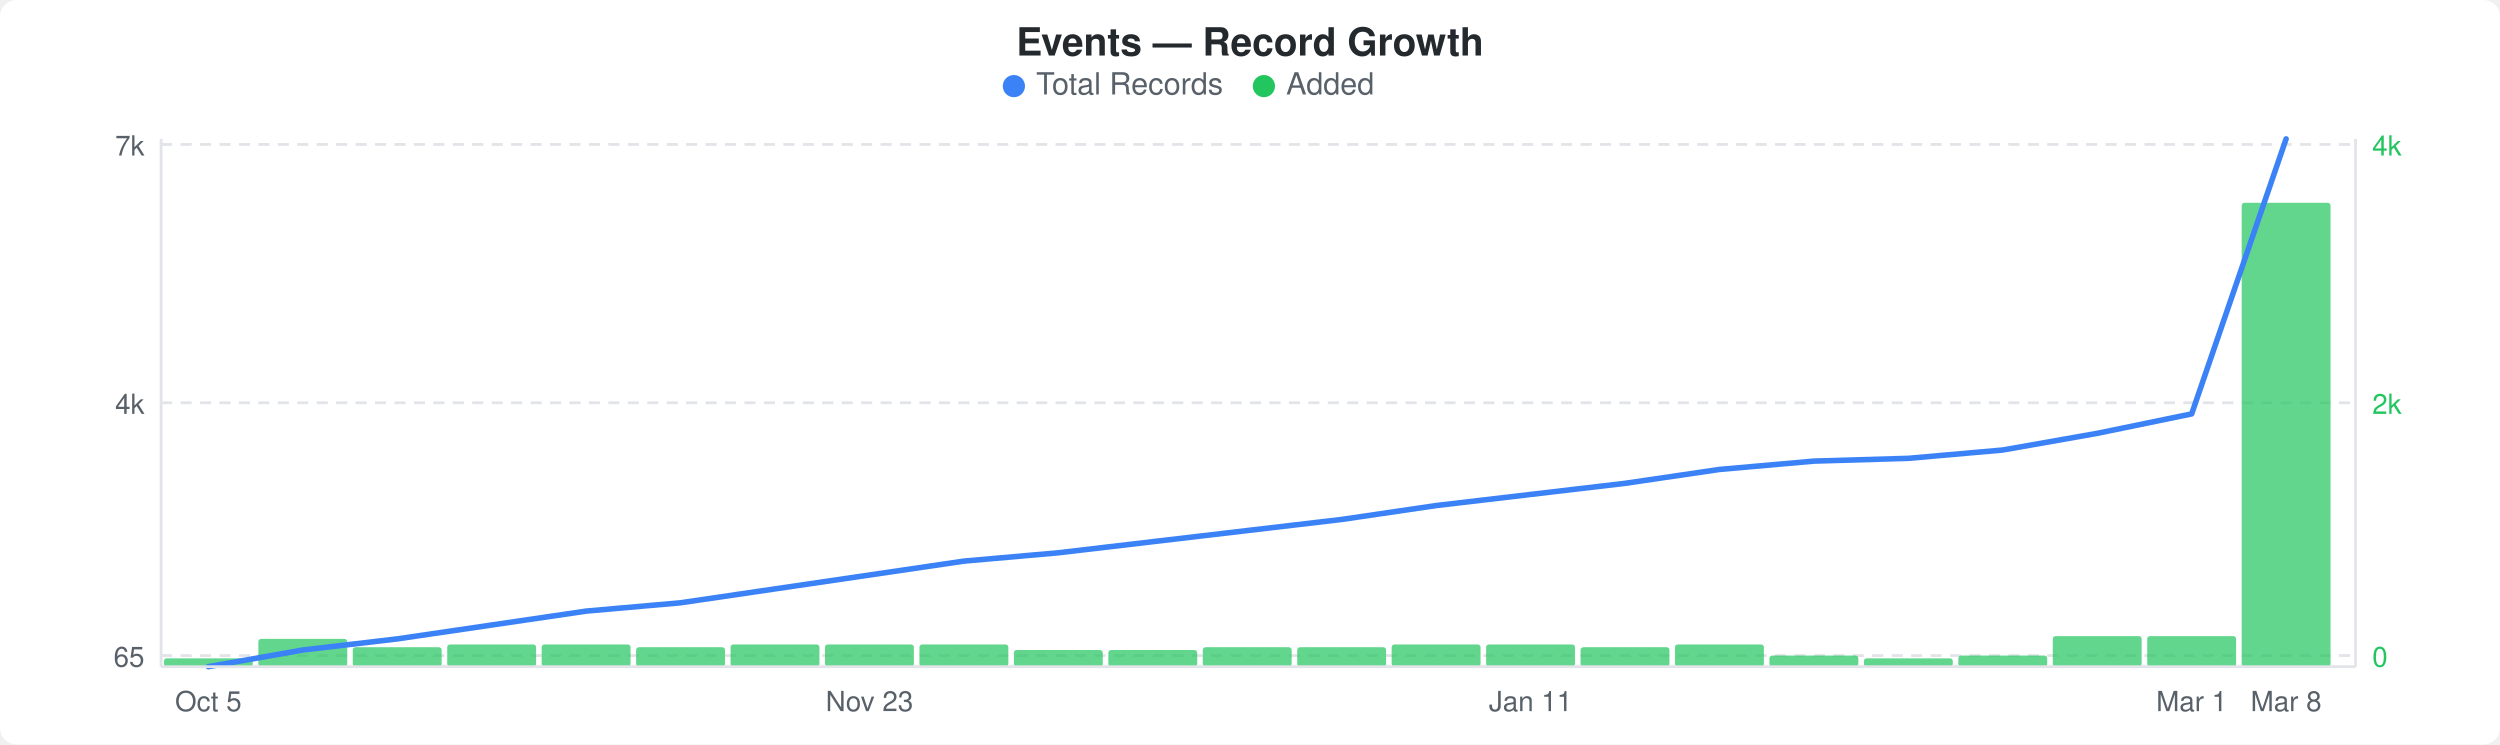
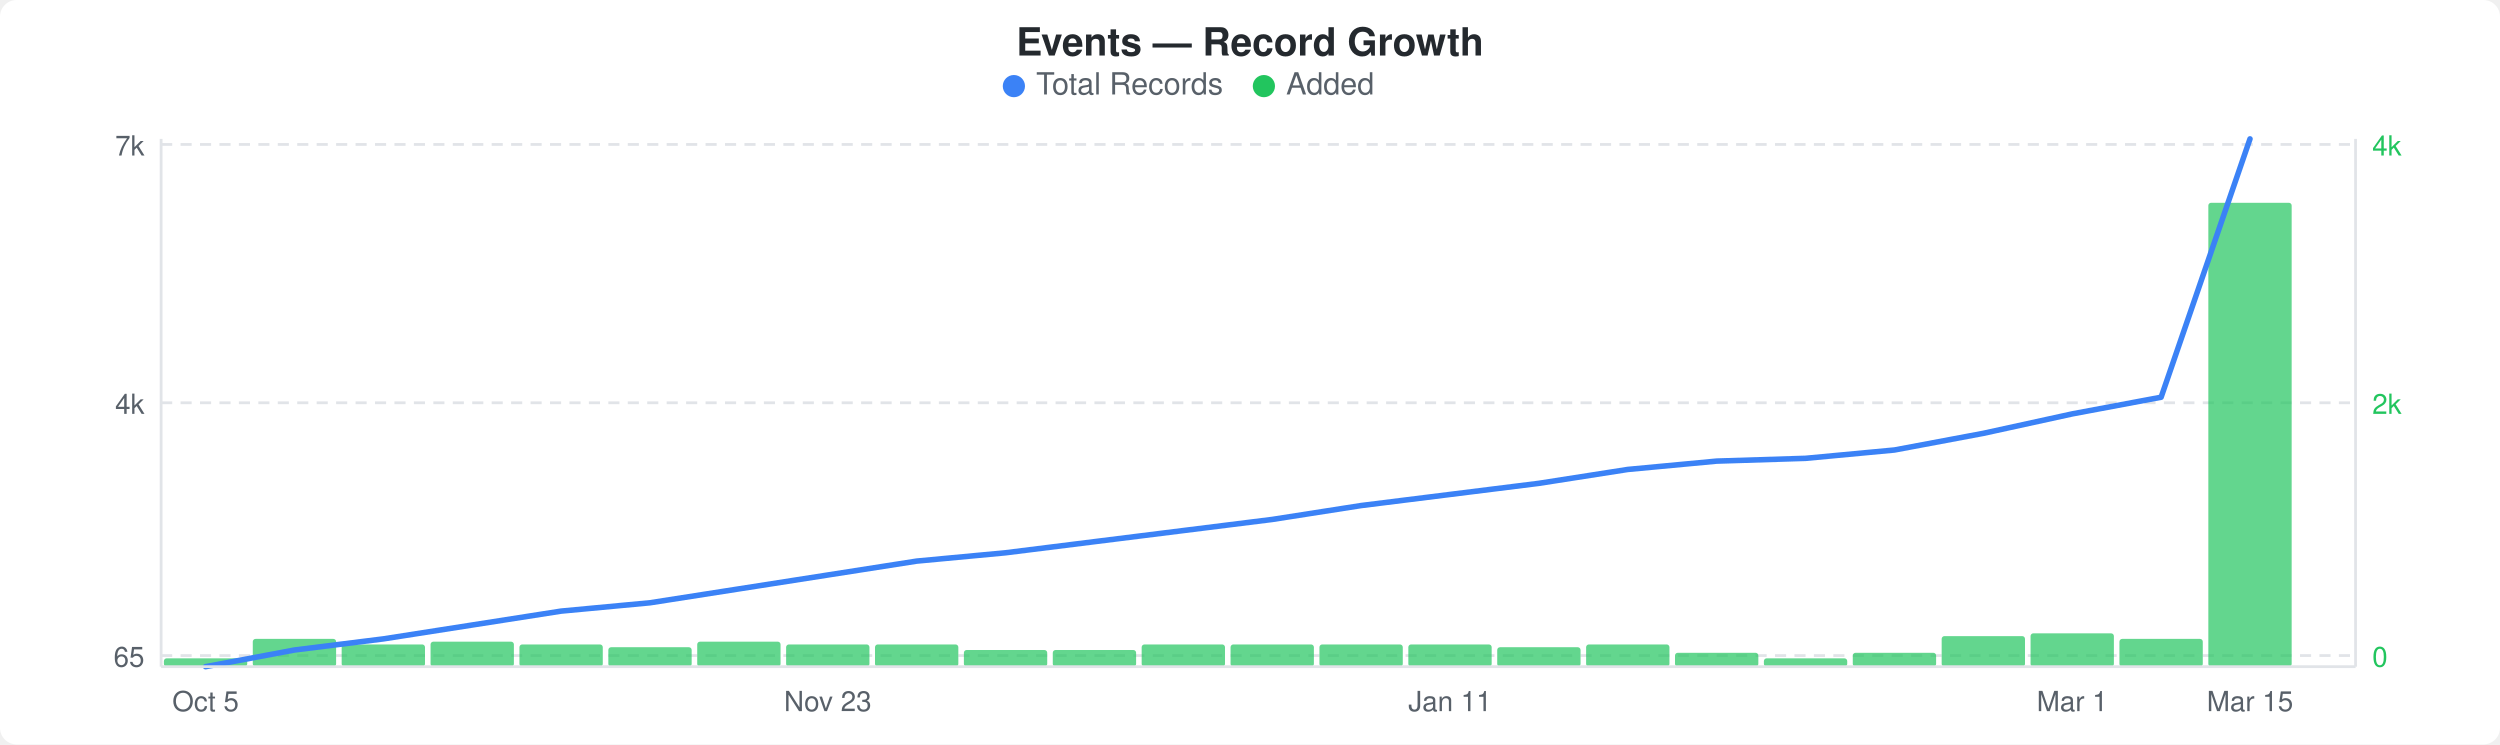
<svg xmlns="http://www.w3.org/2000/svg" width="900" height="268" viewBox="0 0 900 268">
  <rect width="900" height="268" fill="#ffffff" rx="6" ry="6" />
  <text x="450" y="20" text-anchor="middle" font-family="-apple-system, BlinkMacSystemFont, &quot;Segoe UI&quot;, Helvetica, Arial, sans-serif" font-size="14" font-weight="600" fill="#24292e">Events — Record Growth</text>
  <circle cx="365" cy="31" r="4" fill="#3b82f6" />
  <text x="373" y="34" font-family="-apple-system, BlinkMacSystemFont, &quot;Segoe UI&quot;, Helvetica, Arial, sans-serif" font-size="11" fill="#586069">Total Records</text>
  <circle cx="455" cy="31" r="4" fill="#22c55e" />
  <text x="463" y="34" font-family="-apple-system, BlinkMacSystemFont, &quot;Segoe UI&quot;, Helvetica, Arial, sans-serif" font-size="11" fill="#586069">Added</text>
  <line x1="58" y1="52" x2="848" y2="52" stroke="#e1e4e8" stroke-width="1" stroke-dasharray="4,3" />
  <line x1="58" y1="145" x2="848" y2="145" stroke="#e1e4e8" stroke-width="1" stroke-dasharray="4,3" />
  <line x1="58" y1="236" x2="848" y2="236" stroke="#e1e4e8" stroke-width="1" stroke-dasharray="4,3" />
-   <rect x="59" y="237" width="32" height="3" rx="1" fill="#22c55eb3" />
-   <rect x="93" y="230" width="32" height="10" rx="1" fill="#22c55eb3" />
-   <rect x="127" y="233" width="32" height="7" rx="1" fill="#22c55eb3" />
-   <rect x="161" y="232" width="32" height="8" rx="1" fill="#22c55eb3" />
-   <rect x="195" y="232" width="32" height="8" rx="1" fill="#22c55eb3" />
-   <rect x="229" y="233" width="32" height="7" rx="1" fill="#22c55eb3" />
-   <rect x="263" y="232" width="32" height="8" rx="1" fill="#22c55eb3" />
-   <rect x="297" y="232" width="32" height="8" rx="1" fill="#22c55eb3" />
-   <rect x="331" y="232" width="32" height="8" rx="1" fill="#22c55eb3" />
-   <rect x="365" y="234" width="32" height="6" rx="1" fill="#22c55eb3" />
-   <rect x="399" y="234" width="32" height="6" rx="1" fill="#22c55eb3" />
-   <rect x="433" y="233" width="32" height="7" rx="1" fill="#22c55eb3" />
-   <rect x="467" y="233" width="32" height="7" rx="1" fill="#22c55eb3" />
-   <rect x="501" y="232" width="32" height="8" rx="1" fill="#22c55eb3" />
-   <rect x="535" y="232" width="32" height="8" rx="1" fill="#22c55eb3" />
-   <rect x="569" y="233" width="32" height="7" rx="1" fill="#22c55eb3" />
-   <rect x="603" y="232" width="32" height="8" rx="1" fill="#22c55eb3" />
-   <rect x="637" y="236" width="32" height="4" rx="1" fill="#22c55eb3" />
-   <rect x="671" y="237" width="32" height="3" rx="1" fill="#22c55eb3" />
-   <rect x="705" y="236" width="32" height="4" rx="1" fill="#22c55eb3" />
-   <rect x="739" y="229" width="32" height="11" rx="1" fill="#22c55eb3" />
-   <rect x="773" y="229" width="32" height="11" rx="1" fill="#22c55eb3" />
-   <rect x="807" y="73" width="32" height="167" rx="1" fill="#22c55eb3" />
-   <polyline points="75,240 109,234 143,230 177,225 211,220 245,217 279,212 313,207 347,202 381,199 415,195 449,191 483,187 517,182 551,178 585,174 619,169 653,166 687,165 721,162 755,156 789,149 823,50" fill="none" stroke="#3b82f6" stroke-width="2" stroke-linejoin="round" stroke-linecap="round" />
+   <rect x="59" y="237" width="30" height="3" rx="1" fill="#22c55eb3" />
+   <rect x="91" y="230" width="30" height="10" rx="1" fill="#22c55eb3" />
+   <rect x="123" y="232" width="30" height="8" rx="1" fill="#22c55eb3" />
+   <rect x="155" y="231" width="30" height="9" rx="1" fill="#22c55eb3" />
+   <rect x="187" y="232" width="30" height="8" rx="1" fill="#22c55eb3" />
+   <rect x="219" y="233" width="30" height="7" rx="1" fill="#22c55eb3" />
+   <rect x="251" y="231" width="30" height="9" rx="1" fill="#22c55eb3" />
+   <rect x="283" y="232" width="30" height="8" rx="1" fill="#22c55eb3" />
+   <rect x="315" y="232" width="30" height="8" rx="1" fill="#22c55eb3" />
+   <rect x="347" y="234" width="30" height="6" rx="1" fill="#22c55eb3" />
+   <rect x="379" y="234" width="30" height="6" rx="1" fill="#22c55eb3" />
+   <rect x="411" y="232" width="30" height="8" rx="1" fill="#22c55eb3" />
+   <rect x="443" y="232" width="30" height="8" rx="1" fill="#22c55eb3" />
+   <rect x="475" y="232" width="30" height="8" rx="1" fill="#22c55eb3" />
+   <rect x="507" y="232" width="30" height="8" rx="1" fill="#22c55eb3" />
+   <rect x="539" y="233" width="30" height="7" rx="1" fill="#22c55eb3" />
+   <rect x="571" y="232" width="30" height="8" rx="1" fill="#22c55eb3" />
+   <rect x="603" y="235" width="30" height="5" rx="1" fill="#22c55eb3" />
+   <rect x="635" y="237" width="30" height="3" rx="1" fill="#22c55eb3" />
+   <rect x="667" y="235" width="30" height="5" rx="1" fill="#22c55eb3" />
+   <rect x="699" y="229" width="30" height="11" rx="1" fill="#22c55eb3" />
+   <rect x="731" y="228" width="30" height="12" rx="1" fill="#22c55eb3" />
+   <rect x="763" y="230" width="30" height="10" rx="1" fill="#22c55eb3" />
+   <rect x="795" y="73" width="30" height="167" rx="1" fill="#22c55eb3" />
+   <polyline points="74,240 106,234 138,230 170,225 202,220 234,217 266,212 298,207 330,202 362,199 394,195 426,191 458,187 490,182 522,178 554,174 586,169 618,166 650,165 682,162 714,156 746,149 778,143 810,50" fill="none" stroke="#3b82f6" stroke-width="2" stroke-linejoin="round" stroke-linecap="round" />
  <text x="52" y="56" text-anchor="end" font-family="-apple-system, BlinkMacSystemFont, &quot;Segoe UI&quot;, Helvetica, Arial, sans-serif" font-size="10" fill="#586069">7k</text>
  <text x="52" y="149" text-anchor="end" font-family="-apple-system, BlinkMacSystemFont, &quot;Segoe UI&quot;, Helvetica, Arial, sans-serif" font-size="10" fill="#586069">4k</text>
  <text x="52" y="240" text-anchor="end" font-family="-apple-system, BlinkMacSystemFont, &quot;Segoe UI&quot;, Helvetica, Arial, sans-serif" font-size="10" fill="#586069">65</text>
  <text x="854" y="56" text-anchor="start" font-family="-apple-system, BlinkMacSystemFont, &quot;Segoe UI&quot;, Helvetica, Arial, sans-serif" font-size="10" fill="#22c55e">4k</text>
  <text x="854" y="149" text-anchor="start" font-family="-apple-system, BlinkMacSystemFont, &quot;Segoe UI&quot;, Helvetica, Arial, sans-serif" font-size="10" fill="#22c55e">2k</text>
  <text x="854" y="240" text-anchor="start" font-family="-apple-system, BlinkMacSystemFont, &quot;Segoe UI&quot;, Helvetica, Arial, sans-serif" font-size="10" fill="#22c55e">0</text>
  <line x1="58" y1="50" x2="58" y2="240" stroke="#e1e4e8" stroke-width="1" />
  <line x1="58" y1="240" x2="848" y2="240" stroke="#e1e4e8" stroke-width="1" />
  <line x1="848" y1="50" x2="848" y2="240" stroke="#e1e4e8" stroke-width="1" />
-   <text x="75" y="256" text-anchor="middle" font-family="-apple-system, BlinkMacSystemFont, &quot;Segoe UI&quot;, Helvetica, Arial, sans-serif" font-size="10" fill="#586069">Oct 5</text>
-   <text x="313" y="256" text-anchor="middle" font-family="-apple-system, BlinkMacSystemFont, &quot;Segoe UI&quot;, Helvetica, Arial, sans-serif" font-size="10" fill="#586069">Nov 23</text>
-   <text x="551" y="256" text-anchor="middle" font-family="-apple-system, BlinkMacSystemFont, &quot;Segoe UI&quot;, Helvetica, Arial, sans-serif" font-size="10" fill="#586069">Jan 11</text>
-   <text x="789" y="256" text-anchor="middle" font-family="-apple-system, BlinkMacSystemFont, &quot;Segoe UI&quot;, Helvetica, Arial, sans-serif" font-size="10" fill="#586069">Mar 1</text>
-   <text x="823" y="256" text-anchor="middle" font-family="-apple-system, BlinkMacSystemFont, &quot;Segoe UI&quot;, Helvetica, Arial, sans-serif" font-size="10" fill="#586069">Mar 8</text>
+   <text x="74" y="256" text-anchor="middle" font-family="-apple-system, BlinkMacSystemFont, &quot;Segoe UI&quot;, Helvetica, Arial, sans-serif" font-size="10" fill="#586069">Oct 5</text>
+   <text x="298" y="256" text-anchor="middle" font-family="-apple-system, BlinkMacSystemFont, &quot;Segoe UI&quot;, Helvetica, Arial, sans-serif" font-size="10" fill="#586069">Nov 23</text>
+   <text x="522" y="256" text-anchor="middle" font-family="-apple-system, BlinkMacSystemFont, &quot;Segoe UI&quot;, Helvetica, Arial, sans-serif" font-size="10" fill="#586069">Jan 11</text>
+   <text x="746" y="256" text-anchor="middle" font-family="-apple-system, BlinkMacSystemFont, &quot;Segoe UI&quot;, Helvetica, Arial, sans-serif" font-size="10" fill="#586069">Mar 1</text>
+   <text x="810" y="256" text-anchor="middle" font-family="-apple-system, BlinkMacSystemFont, &quot;Segoe UI&quot;, Helvetica, Arial, sans-serif" font-size="10" fill="#586069">Mar 15</text>
</svg>
